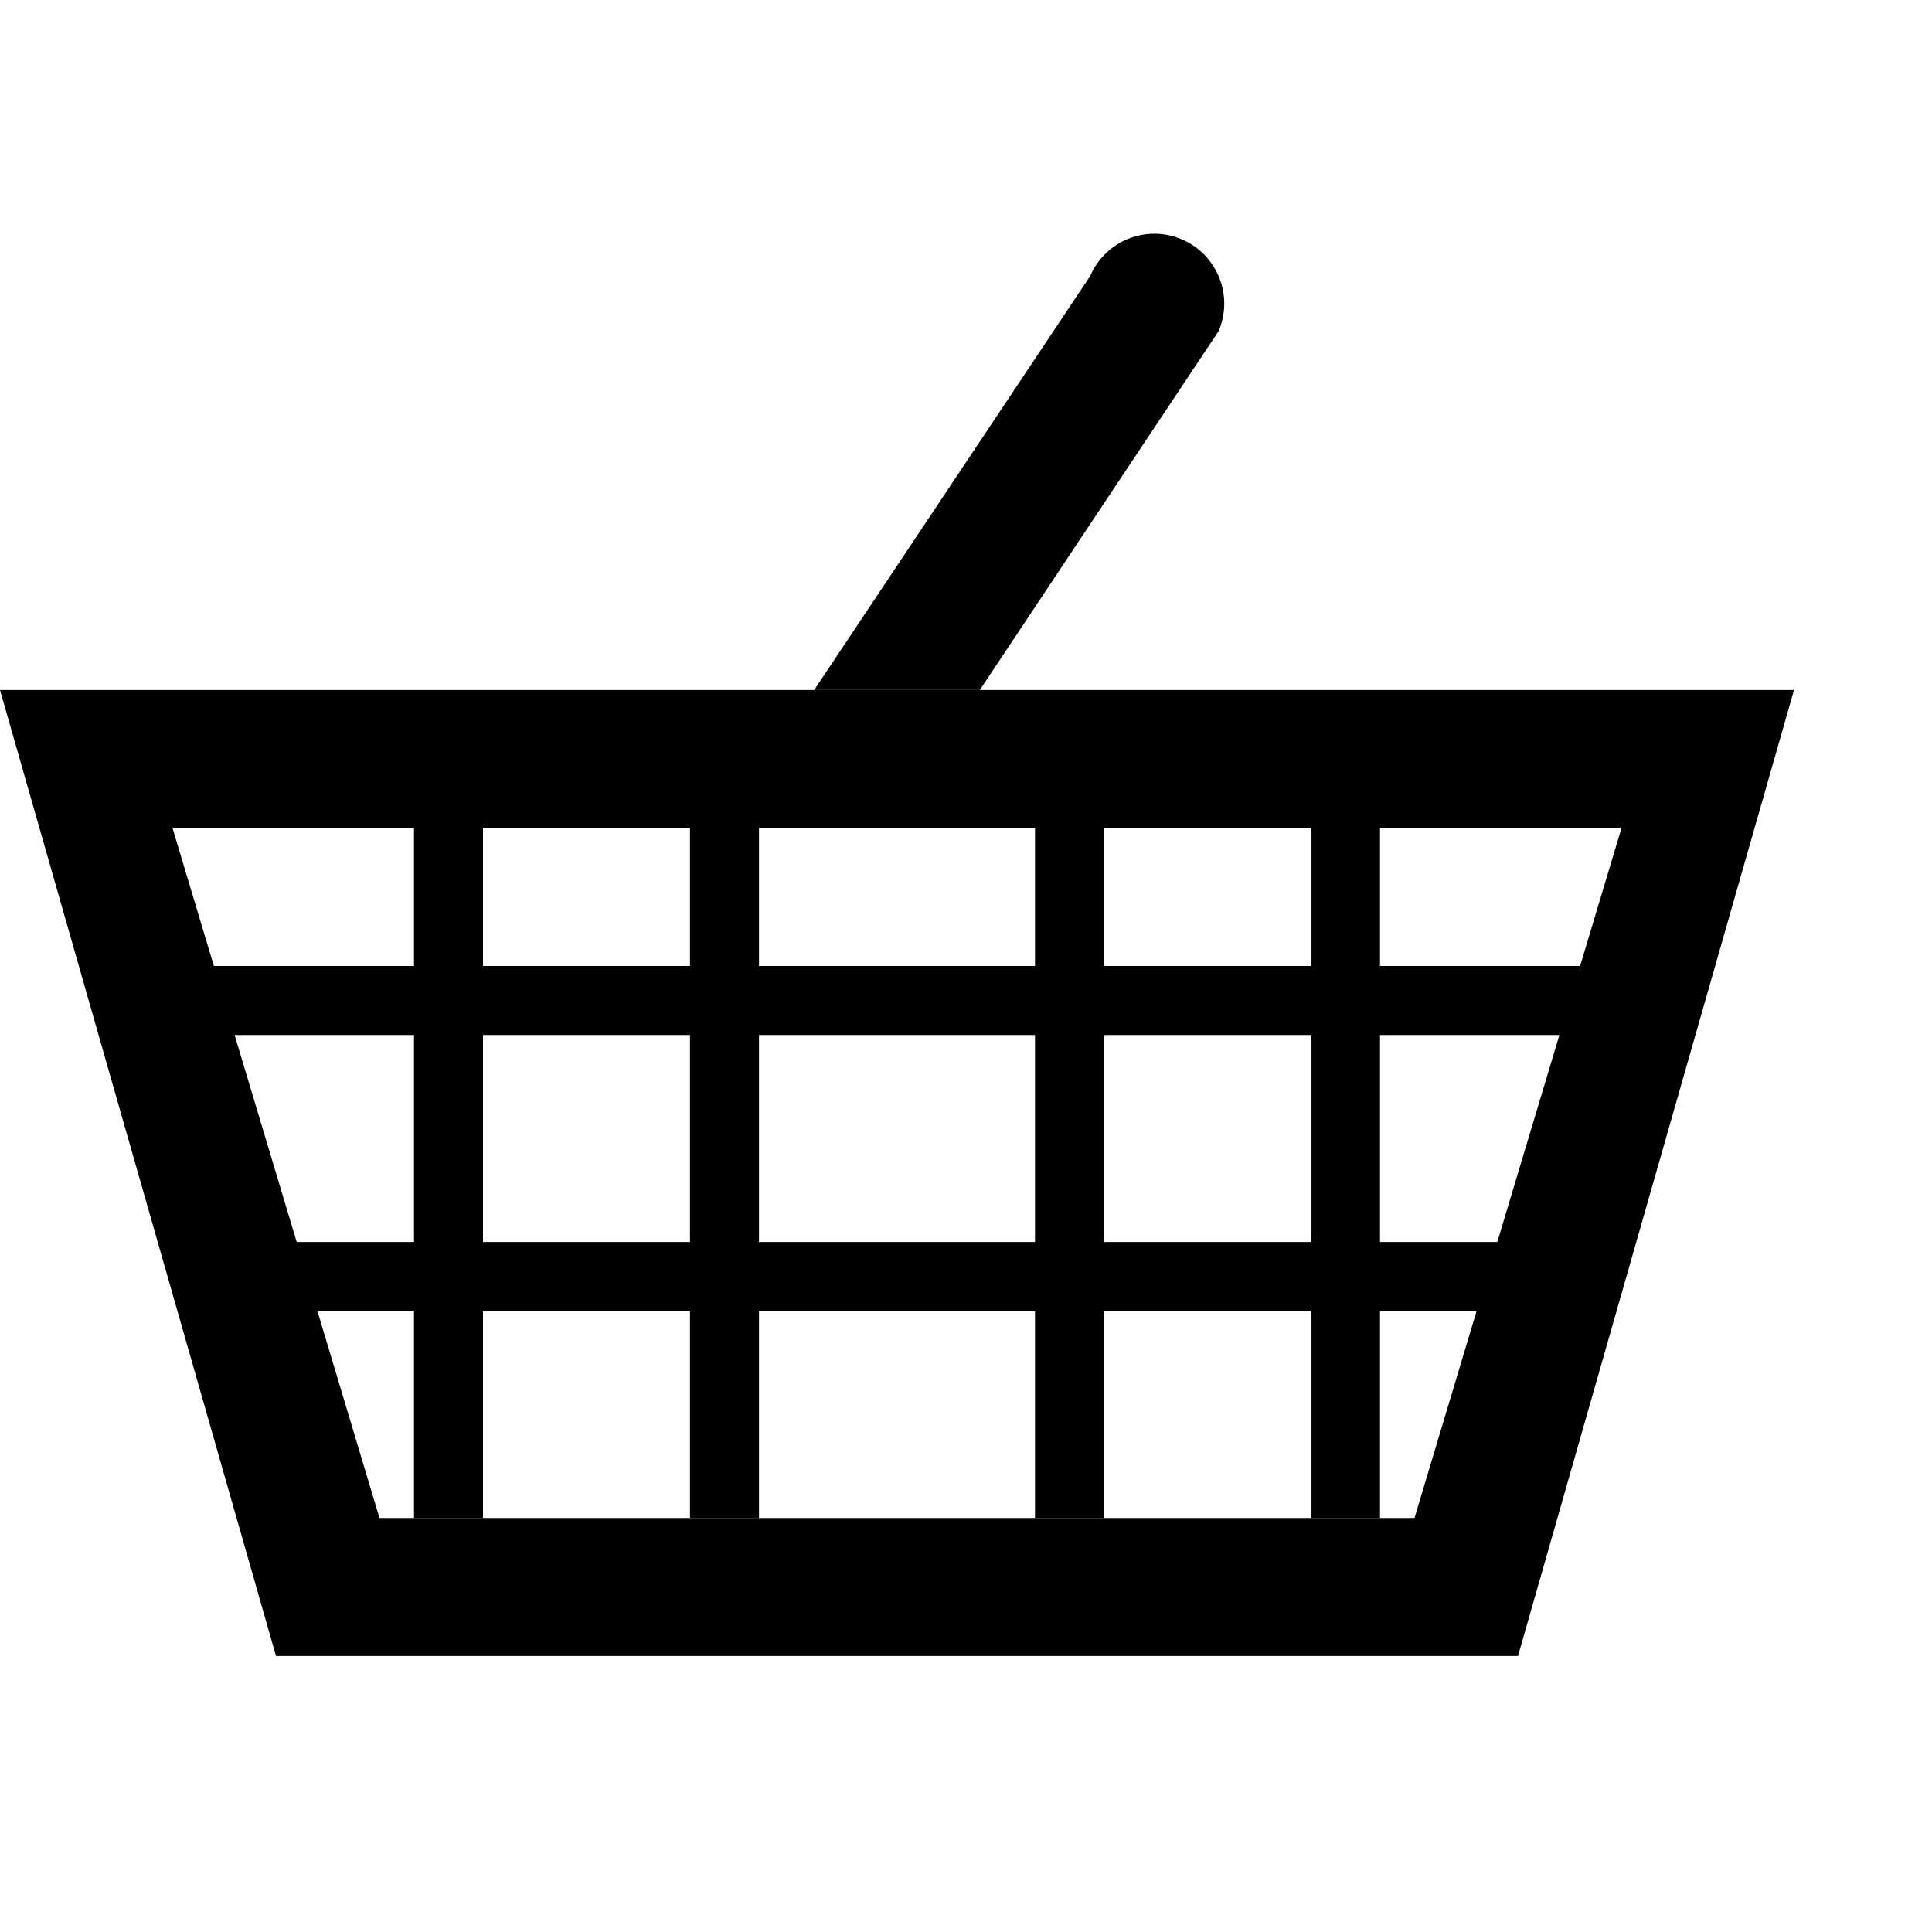
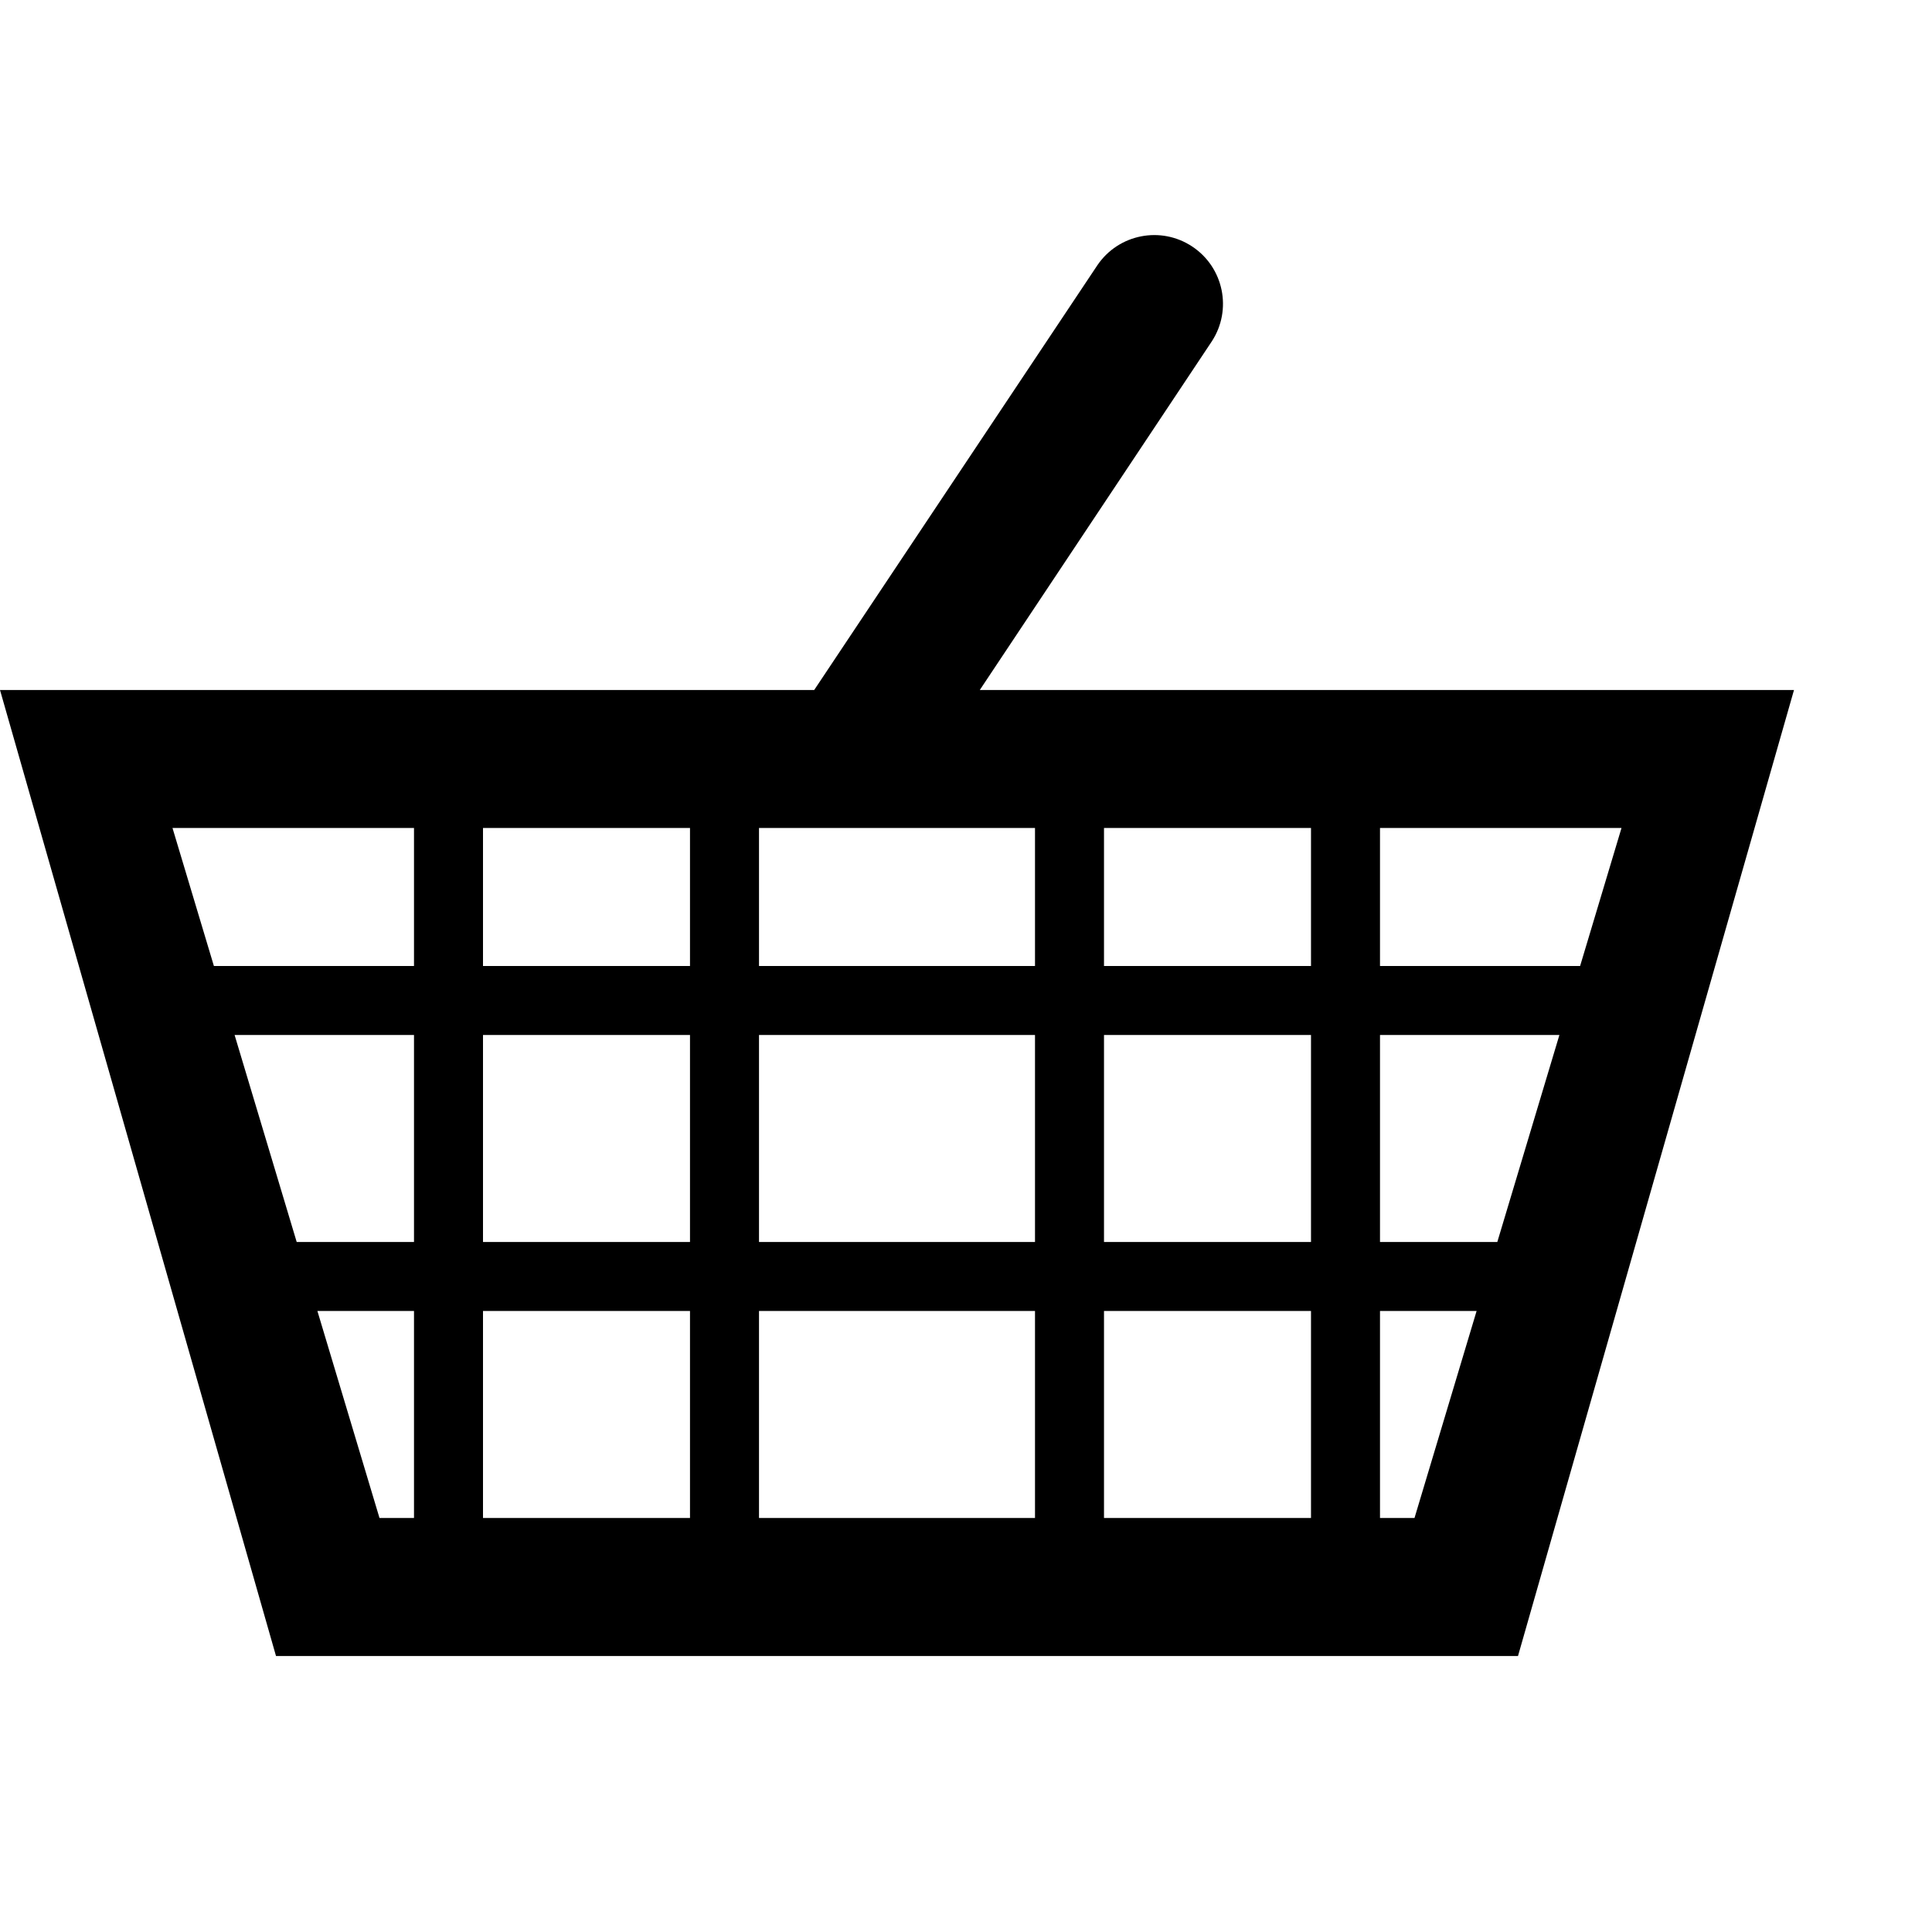
- <svg xmlns="http://www.w3.org/2000/svg" version="1.1" id="svg2" viewBox="0 0 14 14" height="14" width="14">
-   <defs id="defs22" />
-   <rect width="14" height="14" x="0" y="0" id="canvas" style="fill:none;stroke:none;visibility:hidden" />
-   <g transform="translate(0,1)" id="hbars">
-     <rect id="rect5" height="0.5" width="11" y="6" x="1" />
-     <rect id="rect7" height="0.5" width="9.5" y="8" x="2" />
-   </g>
-   <g transform="translate(0,1)" id="vbars">
-     <rect id="rect10" height="5.5" width="0.5" y="4.5" x="3" />
-     <rect id="rect12" height="5.5" width="0.5" y="4.5" x="5" />
-     <rect id="rect14" height="5.5" width="0.5" y="4.5" x="7.5" />
-     <rect id="rect16" height="5.5" width="0.5" y="4.5" x="9.5" />
-   </g>
-   <path d="m 5.9,5 2,-3 A 0.506,0.506 0 0 1 8.83,2.4 L 7.1,5 Z" id="handle" />
-   <path style="fill-rule:evenodd" d="m 0,5 13,0 -2,7 -9,0 z m 1.25,1 10.5,0 -1.5,5 -7.5,0 z" id="body" />
+ <svg xmlns="http://www.w3.org/2000/svg" width="14" height="14" viewBox="0 0 14 14">
+   <rect id="mapnik_workaround" y=".5" width="13" height="13" fill="none" />
+   <path d="M2,12 11,12 13,5 7.1,5 8.781,2.474 A0.498,0.498 0 0 0 7.952,1.922 L5.9,5 0,5 z M1.55,7 1.25,6 3,6 3,7 z M3.5,7 3.5,6 5,6 5,7 z M5.5,7 5.5,6 7.5,6 7.5,7 z M8,7 8,6 9.5,6 9.5,7 z M10,7 10,6 11.75,6 11.45,7 z M2.15,9 1.7,7.5 3,7.5 3,9 z M3.5,9 3.5,7.5 5,7.5 5,9 z M5.5,9 5.5,7.5 7.5,7.5 7.5,9 z M8,9 8,7.5 9.5,7.5 9.5,9 z M10,9 10,7.5 11.3,7.5 10.85,9 z M2.75,11 2.3,9.5 3,9.5 3,11 z M3.5,11 3.5,9.5 5,9.5 5,11 z M5.5,11 5.5,9.5 7.5,9.5 7.5,11 z M8,11 8,9.5 9.5,9.5 9.5,11 z M10,11 10,9.5 10.7,9.5 10.25,11 z" />
</svg>
